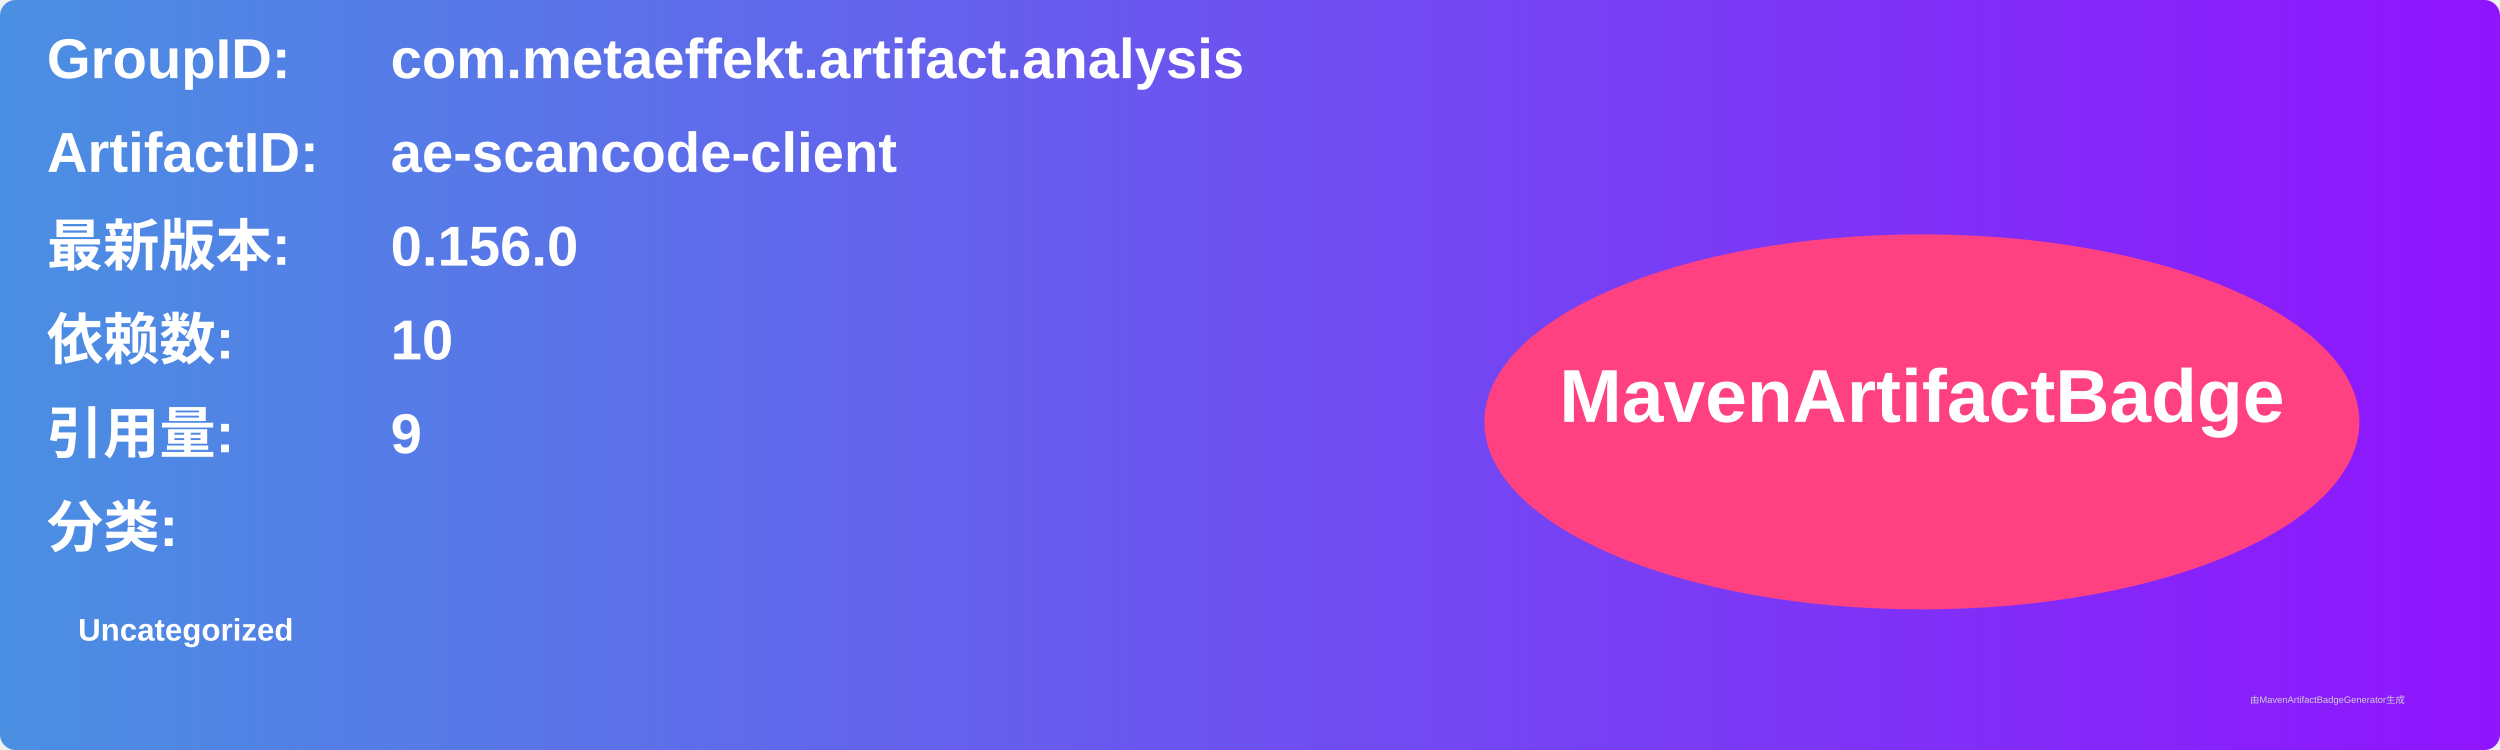
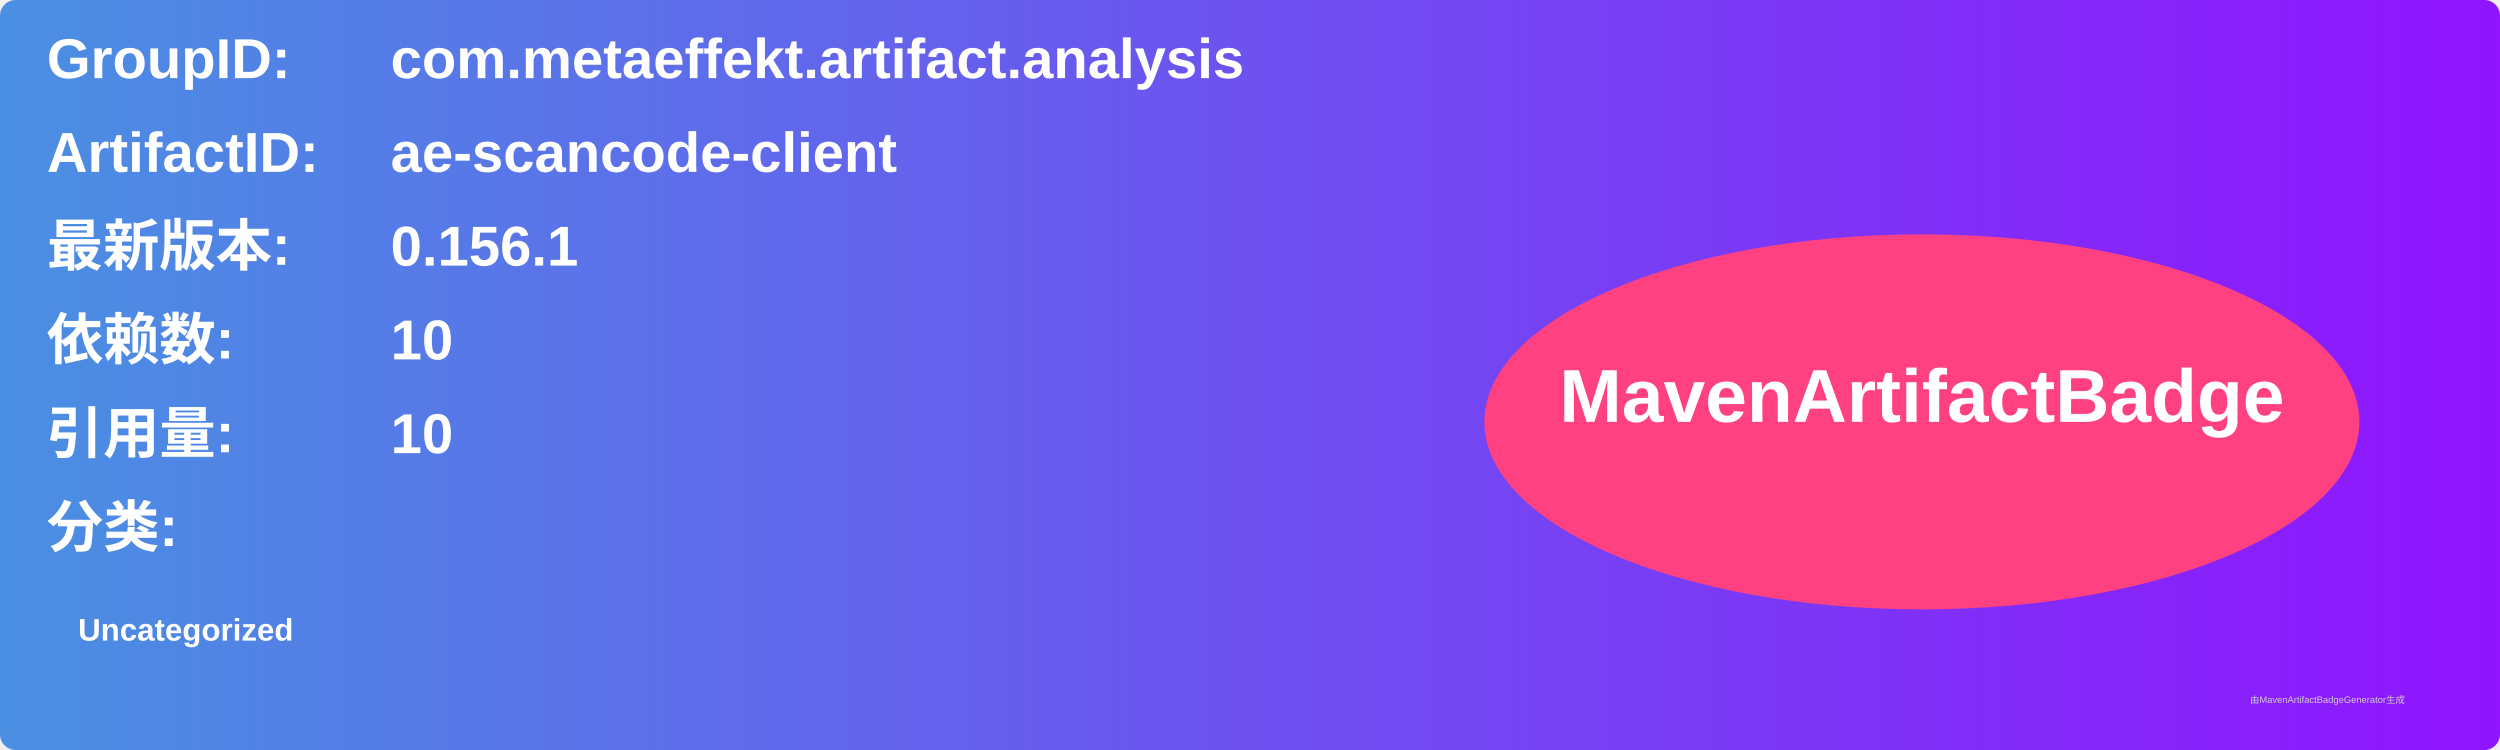
<svg xmlns="http://www.w3.org/2000/svg" width="800" height="240" viewBox="0 0 800 240">
  <linearGradient id="grad" x1="0%" y1="0%" x2="100%" y2="0%">
    <stop offset="0%" stop-color="#4a90e2" />
    <stop offset="100%" stop-color="#9013fe" />
  </linearGradient>
  <rect width="100%" height="100%" rx="5" ry="5" fill="url(#grad)" />
  <g transform="translate(15, 15)">
    <text x="0" y="10" font-family="Arial" font-size="18" fill="white" font-weight="bold" width="260">GroupID:</text>
    <text x="110" y="10" font-family="Arial" font-size="18" fill="white" font-weight="bold" width="460">com.metaeffekt.artifact.analysis</text>
    <text x="0" y="40" font-family="Arial" font-size="18" fill="white" font-weight="bold" width="260">ArtifactID:</text>
    <text x="110" y="40" font-family="Arial" font-size="18" fill="white" font-weight="bold" width="460">ae-scancode-client</text>
    <text x="0" y="70" font-family="Arial" font-size="18" fill="white" font-weight="bold">最新版本:</text>
    <text x="110" y="70" font-family="Arial" font-size="18" fill="white" font-weight="bold">
-       <tspan font-weight="bold">0.156.0</tspan>
+       <tspan font-weight="bold">0.156.1</tspan>
    </text>
    <text x="0" y="100" font-family="Arial" font-size="18" fill="white" font-weight="bold">依赖数: </text>
    <text x="110" y="100" font-family="Arial" font-size="18" fill="white">
      <tspan font-weight="bold">10</tspan>
    </text>
    <text x="0" y="130" font-family="Arial" font-size="18" fill="white" font-weight="bold">引用量: </text>
    <text x="110" y="130" font-family="Arial" font-size="18" fill="white">
-       <tspan font-weight="bold">9</tspan>
+       <tspan font-weight="bold">10</tspan>
    </text>
    <text x="0" y="160" font-family="Arial" font-size="18" fill="white" font-weight="bold">分类:</text>
    <text x="10" y="190" font-family="Arial" font-size="10" fill="white">
      <tspan font-weight="bold">Uncategorized</tspan>
    </text>
    <ellipse cx="600" cy="120" rx="140" ry="60" fill="#ff4081" />
    <text x="600" y="120" text-anchor="middle" font-family="Arial" font-size="24" fill="white" font-weight="bold">MavenArtifactBadge</text>
  </g>
  <text x="720" y="225" font-family="Arial" font-size="3" fill="#d0d0d0">由MavenArtifactBadgeGenerator生成</text>
</svg>
